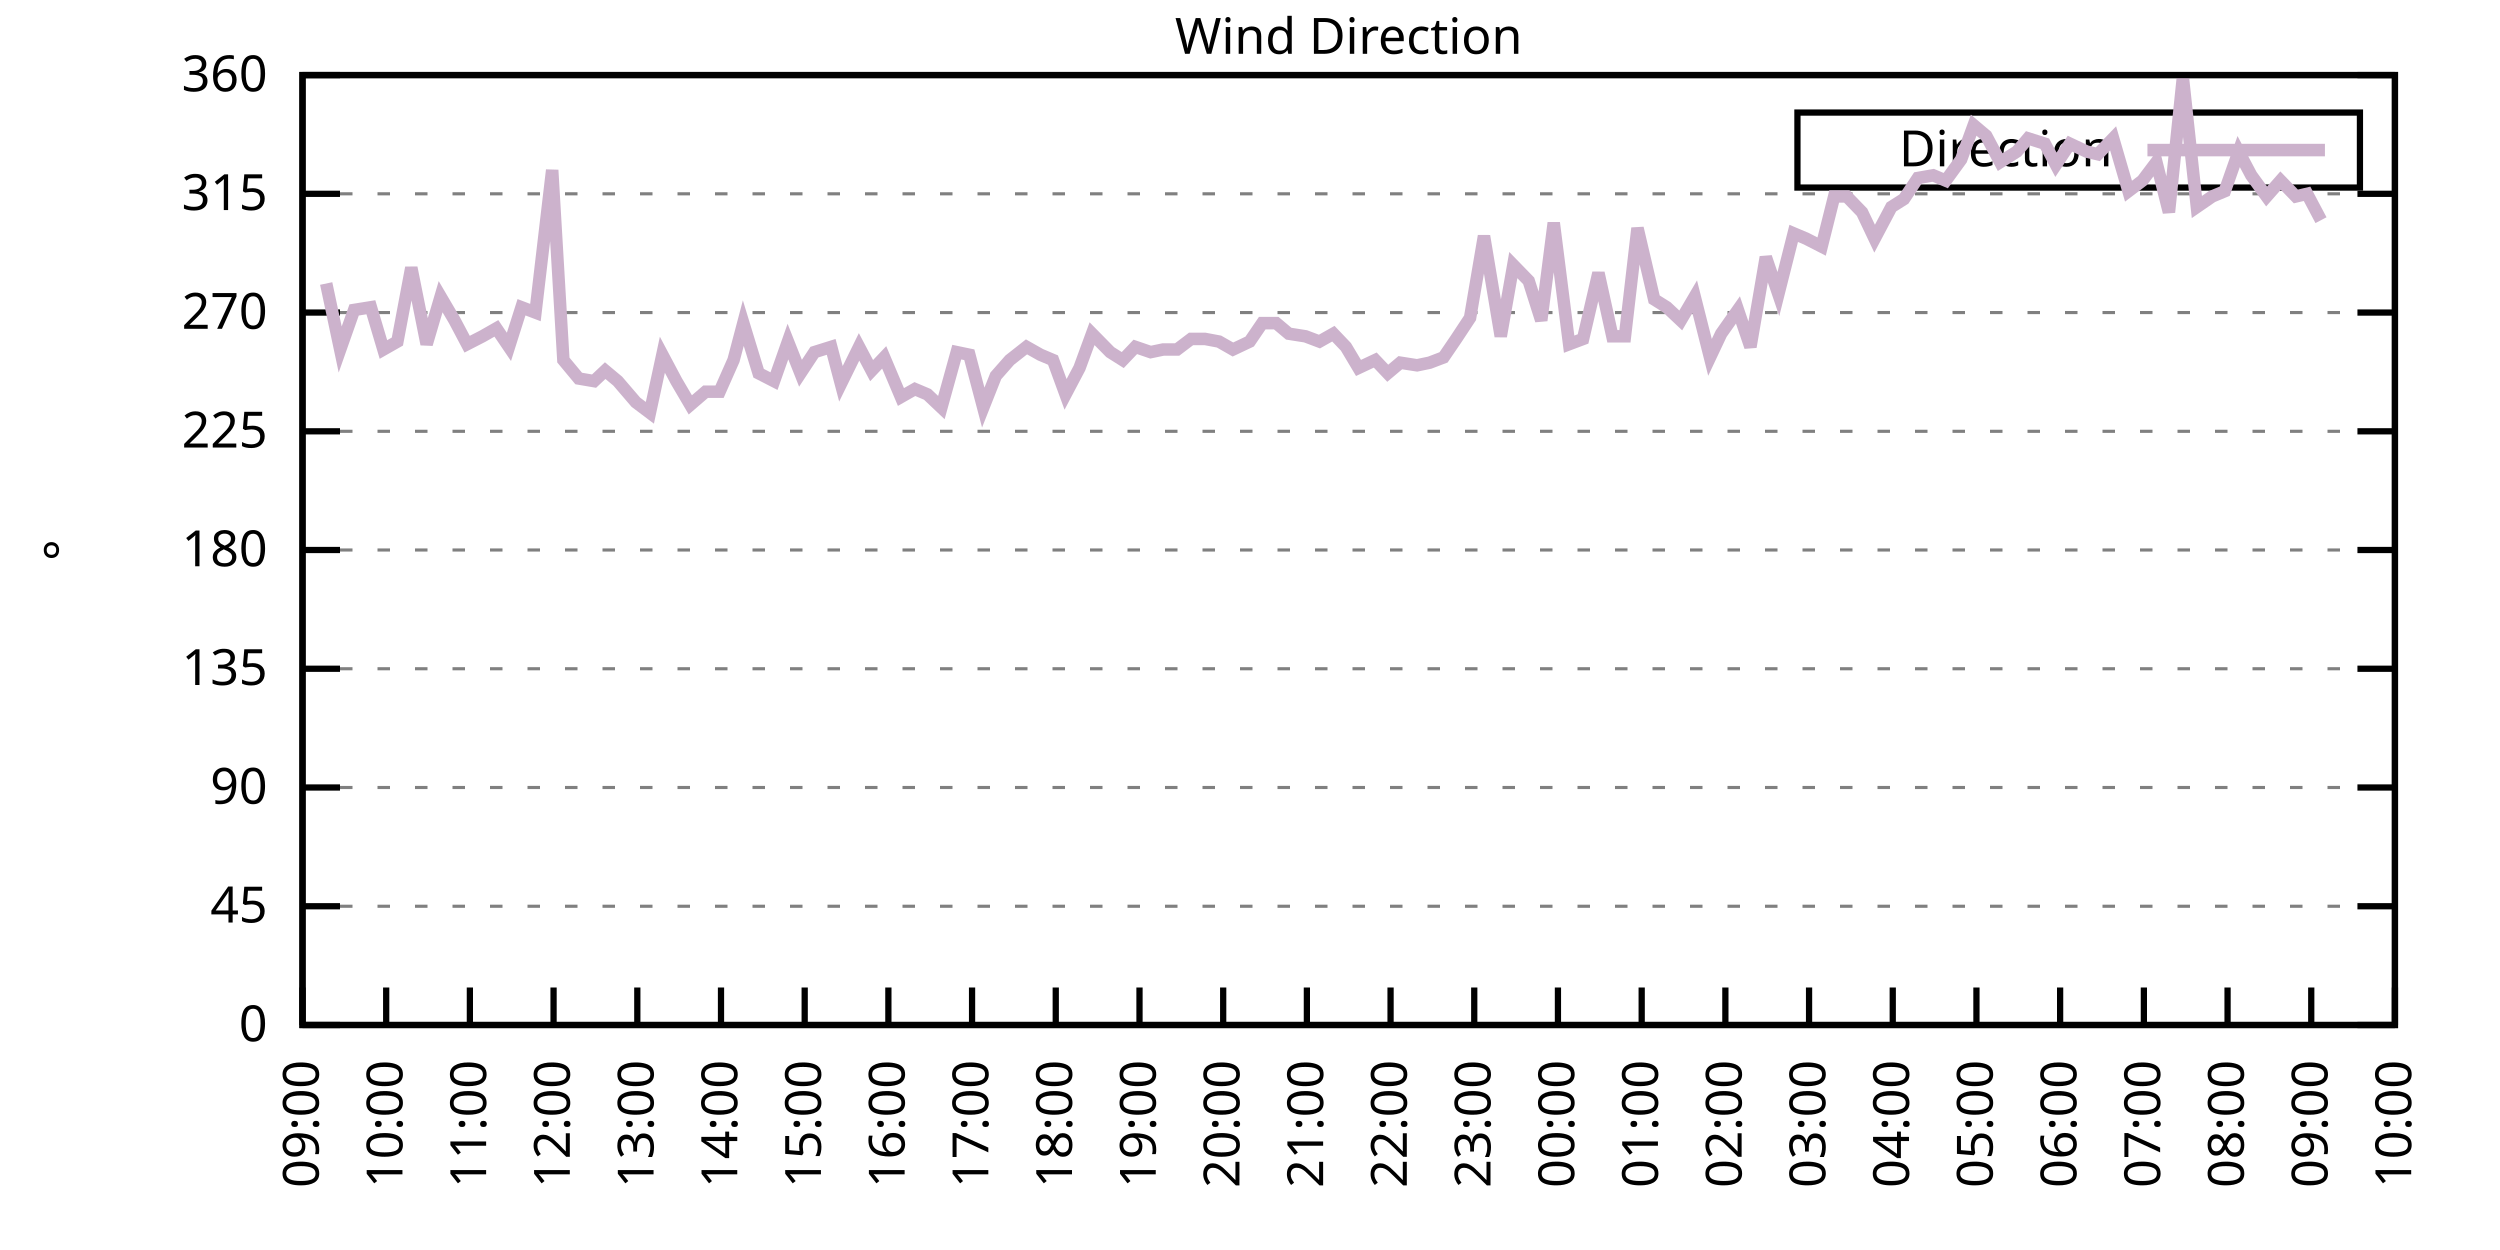
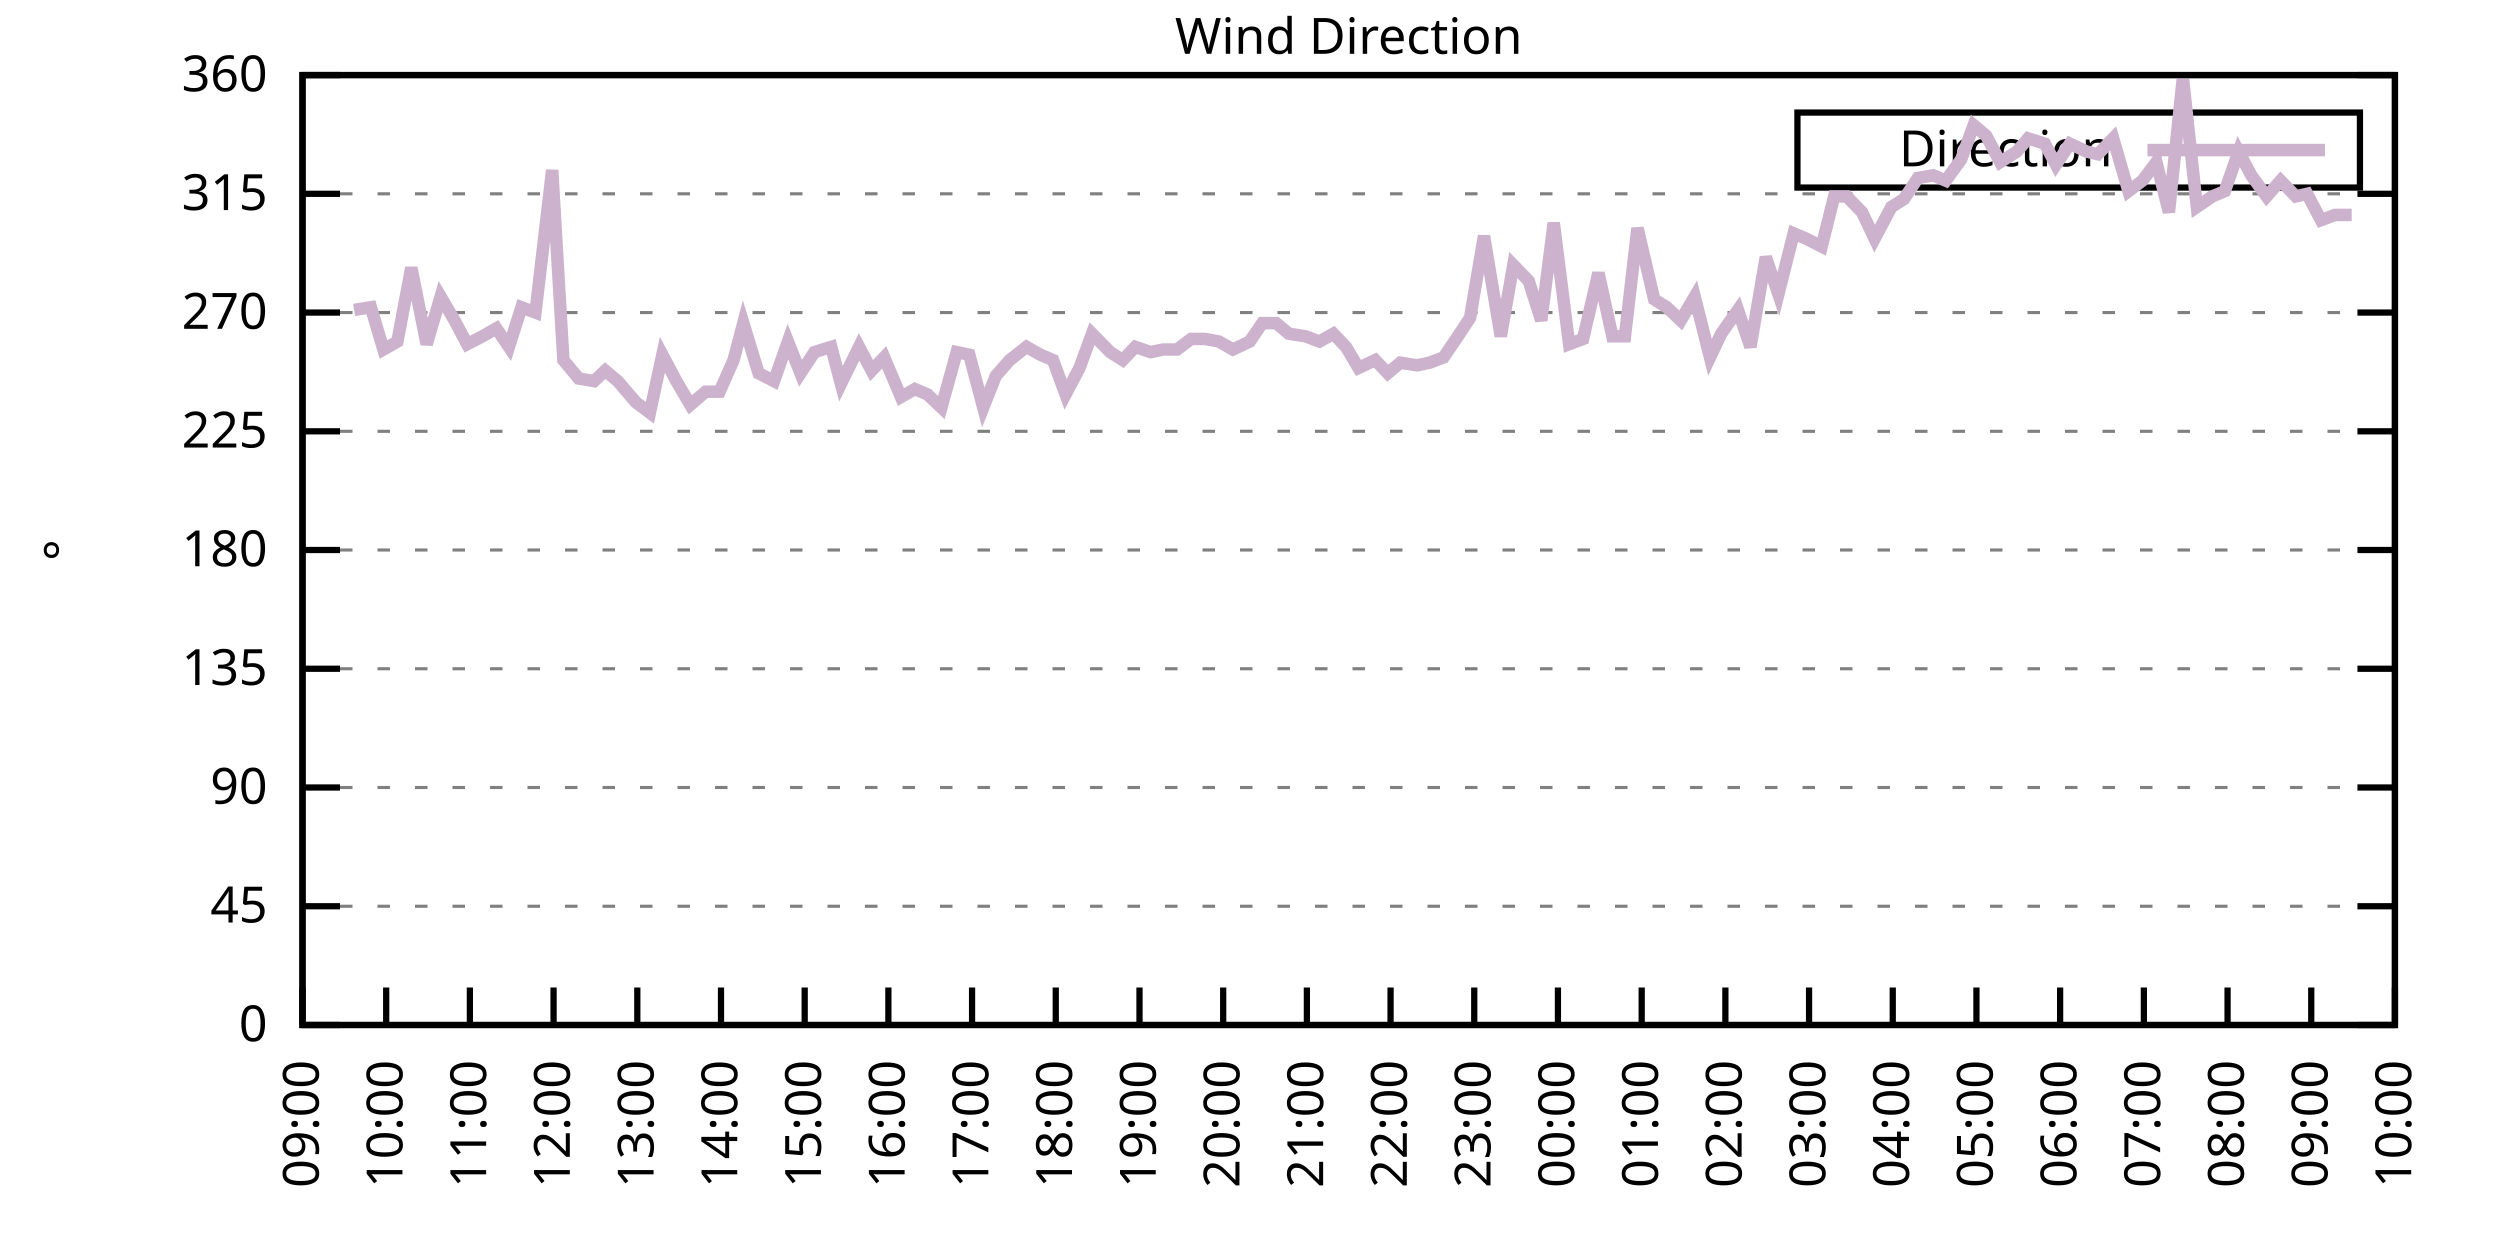
<svg xmlns="http://www.w3.org/2000/svg" xmlns:xlink="http://www.w3.org/1999/xlink" width="400" height="200" viewBox="0 0 400 200">
  <g id="gnuplot_canvas">
    <rect x="0" y="0" width="400" height="200" fill="none" />
    <defs>
      <circle id="gpDot" r="0.5" stroke-width="0.5" stroke="currentColor" />
      <path id="gpPt0" stroke-width="0.333" stroke="currentColor" d="M-1,0 h2 M0,-1 v2" />
      <path id="gpPt1" stroke-width="0.333" stroke="currentColor" d="M-1,-1 L1,1 M1,-1 L-1,1" />
      <path id="gpPt2" stroke-width="0.333" stroke="currentColor" d="M-1,0 L1,0 M0,-1 L0,1 M-1,-1 L1,1 M-1,1 L1,-1" />
      <rect id="gpPt3" stroke-width="0.333" stroke="currentColor" x="-1" y="-1" width="2" height="2" />
      <rect id="gpPt4" stroke-width="0.333" stroke="currentColor" fill="currentColor" x="-1" y="-1" width="2" height="2" />
      <circle id="gpPt5" stroke-width="0.333" stroke="currentColor" cx="0" cy="0" r="1" />
      <use xlink:href="#gpPt5" id="gpPt6" fill="currentColor" stroke="none" />
      <path id="gpPt7" stroke-width="0.333" stroke="currentColor" d="M0,-1.33 L-1.33,0.67 L1.33,0.67 z" />
      <use xlink:href="#gpPt7" id="gpPt8" fill="currentColor" stroke="none" />
      <use xlink:href="#gpPt7" id="gpPt9" stroke="currentColor" transform="rotate(180)" />
      <use xlink:href="#gpPt9" id="gpPt10" fill="currentColor" stroke="none" />
      <use xlink:href="#gpPt3" id="gpPt11" stroke="currentColor" transform="rotate(45)" />
      <use xlink:href="#gpPt11" id="gpPt12" fill="currentColor" stroke="none" />
      <path id="gpPt13" stroke-width="0.333" stroke="currentColor" d="M0,1.330 L1.265,0.411 L0.782,-1.067 L-0.782,-1.076 L-1.265,0.411 z" />
      <use xlink:href="#gpPt13" id="gpPt14" fill="currentColor" stroke="none" />
      <filter id="textbox" filterUnits="objectBoundingBox" x="0" y="0" height="1" width="1">
        <feFlood flood-color="white" flood-opacity="1" result="bgnd" />
        <feComposite in="SourceGraphic" in2="bgnd" operator="atop" />
      </filter>
      <filter id="greybox" filterUnits="objectBoundingBox" x="0" y="0" height="1" width="1">
        <feFlood flood-color="lightgrey" flood-opacity="1" result="grey" />
        <feComposite in="SourceGraphic" in2="grey" operator="atop" />
      </filter>
    </defs>
    <g fill="none" color="white" stroke="currentColor" stroke-width="1.00" stroke-linecap="butt" stroke-linejoin="miter">
</g>
    <g fill="none" color="black" stroke="currentColor" stroke-width="1.00" stroke-linecap="butt" stroke-linejoin="miter">
      <g stroke="none" shape-rendering="crispEdges">
        <polygon fill="rgb(255, 255, 255)" points="48.40,164.00 383.18,164.00 383.18,12.02 48.40,12.02 " />
      </g>
    </g>
    <g fill="none" color="black" stroke="currentColor" stroke-width="1.00" stroke-linecap="butt" stroke-linejoin="miter">
</g>
    <g fill="none" color="black" stroke="black" stroke-width="0.50" stroke-linecap="butt" stroke-linejoin="miter">
</g>
    <g fill="none" color="gray" stroke="currentColor" stroke-width="0.50" stroke-linecap="butt" stroke-linejoin="miter">
      <path stroke="gray" stroke-dasharray="2,4" class="gridline" d="M48.40,164.00 L383.19,164.00  " />
    </g>
    <g fill="none" color="gray" stroke="gray" stroke-width="1.00" stroke-linecap="butt" stroke-linejoin="miter">
</g>
    <g fill="none" color="black" stroke="currentColor" stroke-width="1.00" stroke-linecap="butt" stroke-linejoin="miter">
      <path stroke="black" d="M48.40,164.00 L54.40,164.00 M383.19,164.00 L377.19,164.00  " />
      <g transform="translate(42.80,166.60)" stroke="none" fill="black" font-family="Sans" font-size="8.00" text-anchor="end">
        <text>
          <tspan font-family="Sans"> 0</tspan>
        </text>
      </g>
    </g>
    <g fill="none" color="black" stroke="currentColor" stroke-width="1.00" stroke-linecap="butt" stroke-linejoin="miter">
</g>
    <g fill="none" color="black" stroke="black" stroke-width="0.50" stroke-linecap="butt" stroke-linejoin="miter">
</g>
    <g fill="none" color="gray" stroke="currentColor" stroke-width="0.50" stroke-linecap="butt" stroke-linejoin="miter">
      <path stroke="gray" stroke-dasharray="2,4" class="gridline" d="M48.40,145.00 L383.19,145.00  " />
    </g>
    <g fill="none" color="gray" stroke="gray" stroke-width="1.00" stroke-linecap="butt" stroke-linejoin="miter">
</g>
    <g fill="none" color="black" stroke="currentColor" stroke-width="1.00" stroke-linecap="butt" stroke-linejoin="miter">
      <path stroke="black" d="M48.40,145.00 L54.40,145.00 M383.19,145.00 L377.19,145.00  " />
      <g transform="translate(42.80,147.60)" stroke="none" fill="black" font-family="Sans" font-size="8.00" text-anchor="end">
        <text>
          <tspan font-family="Sans"> 45</tspan>
        </text>
      </g>
    </g>
    <g fill="none" color="black" stroke="currentColor" stroke-width="1.00" stroke-linecap="butt" stroke-linejoin="miter">
</g>
    <g fill="none" color="black" stroke="black" stroke-width="0.50" stroke-linecap="butt" stroke-linejoin="miter">
</g>
    <g fill="none" color="gray" stroke="currentColor" stroke-width="0.50" stroke-linecap="butt" stroke-linejoin="miter">
      <path stroke="gray" stroke-dasharray="2,4" class="gridline" d="M48.40,126.00 L383.19,126.00  " />
    </g>
    <g fill="none" color="gray" stroke="gray" stroke-width="1.00" stroke-linecap="butt" stroke-linejoin="miter">
</g>
    <g fill="none" color="black" stroke="currentColor" stroke-width="1.00" stroke-linecap="butt" stroke-linejoin="miter">
      <path stroke="black" d="M48.40,126.00 L54.40,126.00 M383.19,126.00 L377.19,126.00  " />
      <g transform="translate(42.80,128.60)" stroke="none" fill="black" font-family="Sans" font-size="8.00" text-anchor="end">
        <text>
          <tspan font-family="Sans"> 90</tspan>
        </text>
      </g>
    </g>
    <g fill="none" color="black" stroke="currentColor" stroke-width="1.00" stroke-linecap="butt" stroke-linejoin="miter">
</g>
    <g fill="none" color="black" stroke="black" stroke-width="0.50" stroke-linecap="butt" stroke-linejoin="miter">
</g>
    <g fill="none" color="gray" stroke="currentColor" stroke-width="0.50" stroke-linecap="butt" stroke-linejoin="miter">
      <path stroke="gray" stroke-dasharray="2,4" class="gridline" d="M48.40,107.00 L383.19,107.00  " />
    </g>
    <g fill="none" color="gray" stroke="gray" stroke-width="1.00" stroke-linecap="butt" stroke-linejoin="miter">
</g>
    <g fill="none" color="black" stroke="currentColor" stroke-width="1.00" stroke-linecap="butt" stroke-linejoin="miter">
      <path stroke="black" d="M48.40,107.00 L54.40,107.00 M383.19,107.00 L377.19,107.00  " />
      <g transform="translate(42.80,109.60)" stroke="none" fill="black" font-family="Sans" font-size="8.00" text-anchor="end">
        <text>
          <tspan font-family="Sans"> 135</tspan>
        </text>
      </g>
    </g>
    <g fill="none" color="black" stroke="currentColor" stroke-width="1.00" stroke-linecap="butt" stroke-linejoin="miter">
</g>
    <g fill="none" color="black" stroke="black" stroke-width="0.50" stroke-linecap="butt" stroke-linejoin="miter">
</g>
    <g fill="none" color="gray" stroke="currentColor" stroke-width="0.50" stroke-linecap="butt" stroke-linejoin="miter">
      <path stroke="gray" stroke-dasharray="2,4" class="gridline" d="M48.40,88.00 L383.19,88.00  " />
    </g>
    <g fill="none" color="gray" stroke="gray" stroke-width="1.00" stroke-linecap="butt" stroke-linejoin="miter">
</g>
    <g fill="none" color="black" stroke="currentColor" stroke-width="1.00" stroke-linecap="butt" stroke-linejoin="miter">
      <path stroke="black" d="M48.40,88.00 L54.40,88.00 M383.19,88.00 L377.19,88.00  " />
      <g transform="translate(42.80,90.60)" stroke="none" fill="black" font-family="Sans" font-size="8.00" text-anchor="end">
        <text>
          <tspan font-family="Sans"> 180</tspan>
        </text>
      </g>
    </g>
    <g fill="none" color="black" stroke="currentColor" stroke-width="1.00" stroke-linecap="butt" stroke-linejoin="miter">
</g>
    <g fill="none" color="black" stroke="black" stroke-width="0.50" stroke-linecap="butt" stroke-linejoin="miter">
</g>
    <g fill="none" color="gray" stroke="currentColor" stroke-width="0.50" stroke-linecap="butt" stroke-linejoin="miter">
      <path stroke="gray" stroke-dasharray="2,4" class="gridline" d="M48.40,69.01 L383.19,69.01  " />
    </g>
    <g fill="none" color="gray" stroke="gray" stroke-width="1.00" stroke-linecap="butt" stroke-linejoin="miter">
</g>
    <g fill="none" color="black" stroke="currentColor" stroke-width="1.00" stroke-linecap="butt" stroke-linejoin="miter">
      <path stroke="black" d="M48.40,69.01 L54.40,69.01 M383.19,69.01 L377.19,69.01  " />
      <g transform="translate(42.80,71.61)" stroke="none" fill="black" font-family="Sans" font-size="8.00" text-anchor="end">
        <text>
          <tspan font-family="Sans"> 225</tspan>
        </text>
      </g>
    </g>
    <g fill="none" color="black" stroke="currentColor" stroke-width="1.00" stroke-linecap="butt" stroke-linejoin="miter">
</g>
    <g fill="none" color="black" stroke="black" stroke-width="0.50" stroke-linecap="butt" stroke-linejoin="miter">
</g>
    <g fill="none" color="gray" stroke="currentColor" stroke-width="0.50" stroke-linecap="butt" stroke-linejoin="miter">
      <path stroke="gray" stroke-dasharray="2,4" class="gridline" d="M48.40,50.01 L383.19,50.01  " />
    </g>
    <g fill="none" color="gray" stroke="gray" stroke-width="1.00" stroke-linecap="butt" stroke-linejoin="miter">
</g>
    <g fill="none" color="black" stroke="currentColor" stroke-width="1.00" stroke-linecap="butt" stroke-linejoin="miter">
      <path stroke="black" d="M48.40,50.01 L54.40,50.01 M383.19,50.01 L377.19,50.01  " />
      <g transform="translate(42.80,52.61)" stroke="none" fill="black" font-family="Sans" font-size="8.00" text-anchor="end">
        <text>
          <tspan font-family="Sans"> 270</tspan>
        </text>
      </g>
    </g>
    <g fill="none" color="black" stroke="currentColor" stroke-width="1.00" stroke-linecap="butt" stroke-linejoin="miter">
</g>
    <g fill="none" color="black" stroke="black" stroke-width="0.50" stroke-linecap="butt" stroke-linejoin="miter">
</g>
    <g fill="none" color="gray" stroke="currentColor" stroke-width="0.50" stroke-linecap="butt" stroke-linejoin="miter">
      <path stroke="gray" stroke-dasharray="2,4" class="gridline" d="M48.40,31.01 L383.19,31.01  " />
    </g>
    <g fill="none" color="gray" stroke="gray" stroke-width="1.00" stroke-linecap="butt" stroke-linejoin="miter">
</g>
    <g fill="none" color="black" stroke="currentColor" stroke-width="1.00" stroke-linecap="butt" stroke-linejoin="miter">
      <path stroke="black" d="M48.40,31.01 L54.40,31.01 M383.19,31.01 L377.19,31.01  " />
      <g transform="translate(42.80,33.61)" stroke="none" fill="black" font-family="Sans" font-size="8.00" text-anchor="end">
        <text>
          <tspan font-family="Sans"> 315</tspan>
        </text>
      </g>
    </g>
    <g fill="none" color="black" stroke="currentColor" stroke-width="1.00" stroke-linecap="butt" stroke-linejoin="miter">
</g>
    <g fill="none" color="black" stroke="black" stroke-width="0.50" stroke-linecap="butt" stroke-linejoin="miter">
</g>
    <g fill="none" color="gray" stroke="currentColor" stroke-width="0.50" stroke-linecap="butt" stroke-linejoin="miter">
      <path stroke="gray" stroke-dasharray="2,4" class="gridline" d="M48.40,12.01 L383.19,12.01  " />
    </g>
    <g fill="none" color="gray" stroke="gray" stroke-width="1.00" stroke-linecap="butt" stroke-linejoin="miter">
</g>
    <g fill="none" color="black" stroke="currentColor" stroke-width="1.00" stroke-linecap="butt" stroke-linejoin="miter">
      <path stroke="black" d="M48.40,12.01 L54.40,12.01 M383.19,12.01 L377.19,12.01  " />
      <g transform="translate(42.80,14.61)" stroke="none" fill="black" font-family="Sans" font-size="8.00" text-anchor="end">
        <text>
          <tspan font-family="Sans"> 360</tspan>
        </text>
      </g>
    </g>
    <g fill="none" color="black" stroke="currentColor" stroke-width="1.00" stroke-linecap="butt" stroke-linejoin="miter">
      <path stroke="black" d="M48.40,164.00 L48.40,158.00  " />
      <g transform="translate(51.00,169.60) rotate(270.00)" stroke="none" fill="black" font-family="Sans" font-size="8.00" text-anchor="end">
        <text>
          <tspan font-family="Sans">09:00</tspan>
        </text>
      </g>
    </g>
    <g fill="none" color="black" stroke="currentColor" stroke-width="1.00" stroke-linecap="butt" stroke-linejoin="miter">
      <path stroke="black" d="M61.79,164.00 L61.79,158.00  " />
      <g transform="translate(64.39,169.60) rotate(270.00)" stroke="none" fill="black" font-family="Sans" font-size="8.00" text-anchor="end">
        <text>
          <tspan font-family="Sans">10:00</tspan>
        </text>
      </g>
    </g>
    <g fill="none" color="black" stroke="currentColor" stroke-width="1.00" stroke-linecap="butt" stroke-linejoin="miter">
      <path stroke="black" d="M75.18,164.00 L75.18,158.00  " />
      <g transform="translate(77.78,169.60) rotate(270.00)" stroke="none" fill="black" font-family="Sans" font-size="8.00" text-anchor="end">
        <text>
          <tspan font-family="Sans">11:00</tspan>
        </text>
      </g>
    </g>
    <g fill="none" color="black" stroke="currentColor" stroke-width="1.00" stroke-linecap="butt" stroke-linejoin="miter">
      <path stroke="black" d="M88.57,164.00 L88.57,158.00  " />
      <g transform="translate(91.17,169.60) rotate(270.00)" stroke="none" fill="black" font-family="Sans" font-size="8.00" text-anchor="end">
        <text>
          <tspan font-family="Sans">12:00</tspan>
        </text>
      </g>
    </g>
    <g fill="none" color="black" stroke="currentColor" stroke-width="1.00" stroke-linecap="butt" stroke-linejoin="miter">
      <path stroke="black" d="M101.97,164.00 L101.97,158.00  " />
      <g transform="translate(104.57,169.60) rotate(270.00)" stroke="none" fill="black" font-family="Sans" font-size="8.00" text-anchor="end">
        <text>
          <tspan font-family="Sans">13:00</tspan>
        </text>
      </g>
    </g>
    <g fill="none" color="black" stroke="currentColor" stroke-width="1.00" stroke-linecap="butt" stroke-linejoin="miter">
      <path stroke="black" d="M115.36,164.00 L115.36,158.00  " />
      <g transform="translate(117.96,169.60) rotate(270.00)" stroke="none" fill="black" font-family="Sans" font-size="8.00" text-anchor="end">
        <text>
          <tspan font-family="Sans">14:00</tspan>
        </text>
      </g>
    </g>
    <g fill="none" color="black" stroke="currentColor" stroke-width="1.00" stroke-linecap="butt" stroke-linejoin="miter">
      <path stroke="black" d="M128.75,164.00 L128.75,158.00  " />
      <g transform="translate(131.35,169.60) rotate(270.00)" stroke="none" fill="black" font-family="Sans" font-size="8.00" text-anchor="end">
        <text>
          <tspan font-family="Sans">15:00</tspan>
        </text>
      </g>
    </g>
    <g fill="none" color="black" stroke="currentColor" stroke-width="1.00" stroke-linecap="butt" stroke-linejoin="miter">
      <path stroke="black" d="M142.14,164.00 L142.14,158.00  " />
      <g transform="translate(144.74,169.60) rotate(270.00)" stroke="none" fill="black" font-family="Sans" font-size="8.00" text-anchor="end">
        <text>
          <tspan font-family="Sans">16:00</tspan>
        </text>
      </g>
    </g>
    <g fill="none" color="black" stroke="currentColor" stroke-width="1.00" stroke-linecap="butt" stroke-linejoin="miter">
      <path stroke="black" d="M155.53,164.00 L155.53,158.00  " />
      <g transform="translate(158.13,169.60) rotate(270.00)" stroke="none" fill="black" font-family="Sans" font-size="8.00" text-anchor="end">
        <text>
          <tspan font-family="Sans">17:00</tspan>
        </text>
      </g>
    </g>
    <g fill="none" color="black" stroke="currentColor" stroke-width="1.00" stroke-linecap="butt" stroke-linejoin="miter">
      <path stroke="black" d="M168.92,164.00 L168.92,158.00  " />
      <g transform="translate(171.52,169.60) rotate(270.00)" stroke="none" fill="black" font-family="Sans" font-size="8.00" text-anchor="end">
        <text>
          <tspan font-family="Sans">18:00</tspan>
        </text>
      </g>
    </g>
    <g fill="none" color="black" stroke="currentColor" stroke-width="1.00" stroke-linecap="butt" stroke-linejoin="miter">
      <path stroke="black" d="M182.32,164.00 L182.32,158.00  " />
      <g transform="translate(184.92,169.60) rotate(270.00)" stroke="none" fill="black" font-family="Sans" font-size="8.00" text-anchor="end">
        <text>
          <tspan font-family="Sans">19:00</tspan>
        </text>
      </g>
    </g>
    <g fill="none" color="black" stroke="currentColor" stroke-width="1.00" stroke-linecap="butt" stroke-linejoin="miter">
      <path stroke="black" d="M195.71,164.00 L195.71,158.00  " />
      <g transform="translate(198.31,169.60) rotate(270.00)" stroke="none" fill="black" font-family="Sans" font-size="8.00" text-anchor="end">
        <text>
          <tspan font-family="Sans">20:00</tspan>
        </text>
      </g>
    </g>
    <g fill="none" color="black" stroke="currentColor" stroke-width="1.00" stroke-linecap="butt" stroke-linejoin="miter">
      <path stroke="black" d="M209.10,164.00 L209.10,158.00  " />
      <g transform="translate(211.70,169.60) rotate(270.00)" stroke="none" fill="black" font-family="Sans" font-size="8.00" text-anchor="end">
        <text>
          <tspan font-family="Sans">21:00</tspan>
        </text>
      </g>
    </g>
    <g fill="none" color="black" stroke="currentColor" stroke-width="1.00" stroke-linecap="butt" stroke-linejoin="miter">
      <path stroke="black" d="M222.49,164.00 L222.49,158.00  " />
      <g transform="translate(225.09,169.60) rotate(270.00)" stroke="none" fill="black" font-family="Sans" font-size="8.00" text-anchor="end">
        <text>
          <tspan font-family="Sans">22:00</tspan>
        </text>
      </g>
    </g>
    <g fill="none" color="black" stroke="currentColor" stroke-width="1.00" stroke-linecap="butt" stroke-linejoin="miter">
      <path stroke="black" d="M235.88,164.00 L235.88,158.00  " />
      <g transform="translate(238.48,169.60) rotate(270.00)" stroke="none" fill="black" font-family="Sans" font-size="8.00" text-anchor="end">
        <text>
          <tspan font-family="Sans">23:00</tspan>
        </text>
      </g>
    </g>
    <g fill="none" color="black" stroke="currentColor" stroke-width="1.00" stroke-linecap="butt" stroke-linejoin="miter">
      <path stroke="black" d="M249.27,164.00 L249.27,158.00  " />
      <g transform="translate(251.87,169.60) rotate(270.00)" stroke="none" fill="black" font-family="Sans" font-size="8.00" text-anchor="end">
        <text>
          <tspan font-family="Sans">00:00</tspan>
        </text>
      </g>
    </g>
    <g fill="none" color="black" stroke="currentColor" stroke-width="1.00" stroke-linecap="butt" stroke-linejoin="miter">
      <path stroke="black" d="M262.67,164.00 L262.67,158.00  " />
      <g transform="translate(265.27,169.60) rotate(270.00)" stroke="none" fill="black" font-family="Sans" font-size="8.00" text-anchor="end">
        <text>
          <tspan font-family="Sans">01:00</tspan>
        </text>
      </g>
    </g>
    <g fill="none" color="black" stroke="currentColor" stroke-width="1.00" stroke-linecap="butt" stroke-linejoin="miter">
      <path stroke="black" d="M276.06,164.00 L276.06,158.00  " />
      <g transform="translate(278.66,169.60) rotate(270.00)" stroke="none" fill="black" font-family="Sans" font-size="8.00" text-anchor="end">
        <text>
          <tspan font-family="Sans">02:00</tspan>
        </text>
      </g>
    </g>
    <g fill="none" color="black" stroke="currentColor" stroke-width="1.00" stroke-linecap="butt" stroke-linejoin="miter">
      <path stroke="black" d="M289.45,164.00 L289.45,158.00  " />
      <g transform="translate(292.05,169.60) rotate(270.00)" stroke="none" fill="black" font-family="Sans" font-size="8.00" text-anchor="end">
        <text>
          <tspan font-family="Sans">03:00</tspan>
        </text>
      </g>
    </g>
    <g fill="none" color="black" stroke="currentColor" stroke-width="1.00" stroke-linecap="butt" stroke-linejoin="miter">
      <path stroke="black" d="M302.84,164.00 L302.84,158.00  " />
      <g transform="translate(305.44,169.60) rotate(270.00)" stroke="none" fill="black" font-family="Sans" font-size="8.00" text-anchor="end">
        <text>
          <tspan font-family="Sans">04:00</tspan>
        </text>
      </g>
    </g>
    <g fill="none" color="black" stroke="currentColor" stroke-width="1.00" stroke-linecap="butt" stroke-linejoin="miter">
      <path stroke="black" d="M316.23,164.00 L316.23,158.00  " />
      <g transform="translate(318.83,169.60) rotate(270.00)" stroke="none" fill="black" font-family="Sans" font-size="8.00" text-anchor="end">
        <text>
          <tspan font-family="Sans">05:00</tspan>
        </text>
      </g>
    </g>
    <g fill="none" color="black" stroke="currentColor" stroke-width="1.00" stroke-linecap="butt" stroke-linejoin="miter">
      <path stroke="black" d="M329.62,164.00 L329.62,158.00  " />
      <g transform="translate(332.22,169.60) rotate(270.00)" stroke="none" fill="black" font-family="Sans" font-size="8.00" text-anchor="end">
        <text>
          <tspan font-family="Sans">06:00</tspan>
        </text>
      </g>
    </g>
    <g fill="none" color="black" stroke="currentColor" stroke-width="1.00" stroke-linecap="butt" stroke-linejoin="miter">
      <path stroke="black" d="M343.02,164.00 L343.02,158.00  " />
      <g transform="translate(345.62,169.60) rotate(270.00)" stroke="none" fill="black" font-family="Sans" font-size="8.00" text-anchor="end">
        <text>
          <tspan font-family="Sans">07:00</tspan>
        </text>
      </g>
    </g>
    <g fill="none" color="black" stroke="currentColor" stroke-width="1.00" stroke-linecap="butt" stroke-linejoin="miter">
      <path stroke="black" d="M356.41,164.00 L356.41,158.00  " />
      <g transform="translate(359.01,169.60) rotate(270.00)" stroke="none" fill="black" font-family="Sans" font-size="8.00" text-anchor="end">
        <text>
          <tspan font-family="Sans">08:00</tspan>
        </text>
      </g>
    </g>
    <g fill="none" color="black" stroke="currentColor" stroke-width="1.00" stroke-linecap="butt" stroke-linejoin="miter">
      <path stroke="black" d="M369.80,164.00 L369.80,158.00  " />
      <g transform="translate(372.40,169.60) rotate(270.00)" stroke="none" fill="black" font-family="Sans" font-size="8.00" text-anchor="end">
        <text>
          <tspan font-family="Sans">09:00</tspan>
        </text>
      </g>
    </g>
    <g fill="none" color="black" stroke="currentColor" stroke-width="1.00" stroke-linecap="butt" stroke-linejoin="miter">
      <path stroke="black" d="M383.19,164.00 L383.19,158.00  " />
      <g transform="translate(385.79,169.60) rotate(270.00)" stroke="none" fill="black" font-family="Sans" font-size="8.00" text-anchor="end">
        <text>
          <tspan font-family="Sans">10:00</tspan>
        </text>
      </g>
    </g>
    <g fill="none" color="black" stroke="currentColor" stroke-width="1.00" stroke-linecap="butt" stroke-linejoin="miter">
</g>
    <g fill="none" color="black" stroke="currentColor" stroke-width="1.00" stroke-linecap="butt" stroke-linejoin="miter">
      <path stroke="black" d="M48.40,12.01 L48.40,164.00 L383.19,164.00 L383.19,12.01 L48.40,12.01 Z  " />
    </g>
    <g fill="none" color="black" stroke="currentColor" stroke-width="1.00" stroke-linecap="butt" stroke-linejoin="miter">
</g>
    <g fill="none" color="black" stroke="currentColor" stroke-width="1.00" stroke-linecap="butt" stroke-linejoin="miter">
      <path stroke="black" d="M287.59,30.01 L287.59,18.01 L377.59,18.01 L377.59,30.01 L287.59,30.01 Z  " />
    </g>
    <g id="Wind_direction_plot_1">
      <g fill="none" color="white" stroke="black" stroke-width="2.00" stroke-linecap="butt" stroke-linejoin="miter">
</g>
      <g fill="none" color="black" stroke="currentColor" stroke-width="2.00" stroke-linecap="butt" stroke-linejoin="miter">
        <g transform="translate(337.99,26.61)" stroke="none" fill="black" font-family="Sans" font-size="8.00" text-anchor="end">
          <text>
            <tspan font-family="Sans">Direction</tspan>
          </text>
        </g>
      </g>
      <g fill="none" color="black" stroke="currentColor" stroke-width="2.00" stroke-linecap="butt" stroke-linejoin="miter">
-         <path stroke="rgb(204, 178, 204)" d="M343.59,24.01 L371.99,24.01 M52.19,45.36 L54.43,55.92 L56.66,49.59 L59.34,49.16 L61.35,55.92 L63.58,54.65   L65.81,42.83 L68.26,55.07 L70.50,47.47 L72.73,51.27 L74.74,55.07 L77.19,53.81 L79.42,52.54 L81.43,55.50   L83.44,49.16 L85.67,50.01 L88.35,27.21 L90.14,57.61 L92.59,60.56 L95.05,60.98 L96.83,59.30 L98.84,60.98   L101.74,64.36 L103.98,66.05 L105.98,56.76 L108.22,60.98 L110.45,64.78 L112.90,62.67 L115.13,62.67 L117.37,57.61   L118.93,51.70 L121.38,59.72 L123.84,60.98 L126.07,54.65 L128.08,59.72 L130.31,56.34 L132.99,55.50 L134.55,61.41   L137.45,55.50 L139.46,59.30 L141.47,57.18 L144.15,63.52 L146.38,62.25 L148.39,63.10 L150.62,65.21 L153.08,56.34   L155.09,56.76 L157.32,65.21 L159.33,60.14 L161.56,57.61 L164.24,55.50 L166.47,56.76 L168.48,57.61 L170.49,63.10   L172.72,58.87 L174.73,53.39 L177.63,56.34 L179.64,57.61 L181.65,55.50 L184.10,56.34 L186.11,55.92 L188.34,55.92   L190.57,54.23 L192.81,54.23 L195.04,54.65 L197.27,55.92 L199.95,54.65 L201.96,51.70 L204.19,51.70 L206.20,53.39   L208.88,53.81 L211.11,54.65 L213.34,53.39 L215.35,55.50 L217.36,58.87 L220.04,57.61 L222.04,59.72 L224.05,58.03   L226.73,58.45 L228.74,58.03 L230.97,57.18 L232.98,54.23 L235.21,50.85 L237.44,37.76 L240.12,53.81 L242.13,42.41   L244.59,44.94 L246.60,51.27 L248.60,35.65 L251.06,55.07 L253.29,54.23 L255.75,43.67 L257.98,53.81 L259.99,53.81   L262.00,36.50 L264.67,47.90 L266.68,49.16 L268.92,51.27 L271.15,47.47 L273.60,57.18 L275.39,53.39 L278.07,49.59   L280.07,55.50 L282.53,41.14 L284.54,47.05 L286.99,37.34 L289.00,38.19 L291.46,39.45 L293.47,31.43 L295.48,31.43   L297.93,33.96 L299.94,38.19 L302.62,33.12 L304.63,31.85 L306.86,28.48 L309.31,28.05 L311.32,28.90 L313.78,25.52   L315.79,20.03 L317.79,21.72 L320.03,25.94 L322.70,24.25 L324.49,22.14 L327.17,22.99 L328.95,26.36 L331.19,22.99   L333.86,24.25 L335.65,24.68 L338.10,22.14 L340.56,30.59 L342.79,28.90 L345.02,25.94 L347.03,33.96 L349.26,12.43   L351.50,33.12 L353.95,31.43 L355.96,30.59 L358.19,24.25 L360.20,28.05 L362.66,31.43 L364.89,28.90 L367.34,31.43   L369.13,31.01 L371.36,35.23  " />
+         <path stroke="rgb(204, 178, 204)" d="M343.59,24.01 L371.99,24.01 M56.66,49.59 L59.34,49.16 L61.35,55.92 L63.58,54.65 L65.81,42.83 L68.26,55.07   L70.50,47.47 L72.73,51.27 L74.74,55.07 L77.19,53.81 L79.42,52.54 L81.43,55.50 L83.44,49.16 L85.67,50.01   L88.35,27.21 L90.14,57.61 L92.59,60.56 L95.05,60.98 L96.83,59.30 L98.84,60.98 L101.74,64.36 L103.98,66.05   L105.98,56.76 L108.22,60.98 L110.45,64.78 L112.90,62.67 L115.13,62.67 L117.37,57.61 L118.93,51.70 L121.38,59.72   L123.84,60.98 L126.07,54.65 L128.08,59.72 L130.31,56.34 L132.99,55.50 L134.55,61.41 L137.45,55.50 L139.46,59.30   L141.47,57.18 L144.15,63.52 L146.38,62.25 L148.39,63.10 L150.62,65.21 L153.08,56.34 L155.09,56.76 L157.32,65.21   L159.33,60.14 L161.56,57.61 L164.24,55.50 L166.47,56.76 L168.48,57.61 L170.49,63.10 L172.72,58.87 L174.73,53.39   L177.63,56.34 L179.64,57.61 L181.65,55.50 L184.10,56.34 L186.11,55.92 L188.34,55.92 L190.57,54.23 L192.81,54.23   L195.04,54.65 L197.27,55.92 L199.95,54.65 L201.96,51.70 L204.19,51.70 L206.20,53.39 L208.88,53.81 L211.11,54.65   L213.34,53.39 L215.35,55.50 L217.36,58.87 L220.04,57.61 L222.04,59.72 L224.05,58.03 L226.73,58.45 L228.74,58.03   L230.97,57.18 L232.98,54.23 L235.21,50.85 L237.44,37.76 L240.12,53.81 L242.13,42.41 L244.59,44.94 L246.60,51.27   L248.60,35.65 L251.06,55.07 L253.29,54.23 L255.75,43.67 L257.98,53.81 L259.99,53.81 L262.00,36.50 L264.67,47.90   L266.68,49.16 L268.92,51.27 L271.15,47.47 L273.60,57.18 L275.39,53.39 L278.07,49.59 L280.07,55.50 L282.53,41.14   L284.54,47.05 L286.99,37.34 L289.00,38.19 L291.46,39.45 L293.47,31.43 L295.48,31.43 L297.93,33.96 L299.94,38.19   L302.62,33.12 L304.63,31.85 L306.86,28.48 L309.31,28.05 L311.32,28.90 L313.78,25.52 L315.79,20.03 L317.79,21.72   L320.03,25.94 L322.70,24.25 L324.49,22.14 L327.17,22.99 L328.95,26.36 L331.19,22.99 L333.86,24.25 L335.65,24.68   L338.10,22.14 L340.56,30.59 L342.79,28.90 L345.02,25.94 L347.03,33.96 L349.26,12.43 L351.50,33.12 L353.95,31.43   L355.96,30.59 L358.19,24.25 L360.20,28.05 L362.66,31.43 L364.89,28.90 L367.34,31.43 L369.13,31.01 L371.36,35.23   L373.59,34.39 L376.27,34.39  " />
      </g>
    </g>
    <g fill="none" color="black" stroke="currentColor" stroke-width="2.00" stroke-linecap="butt" stroke-linejoin="miter">
</g>
    <g fill="none" color="black" stroke="black" stroke-width="1.00" stroke-linecap="butt" stroke-linejoin="miter">
</g>
    <g fill="none" color="black" stroke="currentColor" stroke-width="1.00" stroke-linecap="butt" stroke-linejoin="miter">
      <path stroke="black" d="M48.40,12.01 L48.40,164.00 L383.19,164.00 L383.19,12.01 L48.40,12.01 Z  " />
      <g transform="translate(12.80,88.01) rotate(270.00)" stroke="none" fill="black" font-family="Sans" font-size="8.00" text-anchor="middle">
        <text>
          <tspan font-family="Sans">°</tspan>
        </text>
      </g>
    </g>
    <g fill="none" color="black" stroke="currentColor" stroke-width="1.00" stroke-linecap="butt" stroke-linejoin="miter">
</g>
    <g fill="none" color="black" stroke="currentColor" stroke-width="1.00" stroke-linecap="butt" stroke-linejoin="miter">
      <g transform="translate(215.79,8.61)" stroke="none" fill="black" font-family="Sans" font-size="8.00" text-anchor="middle">
        <text>
          <tspan font-family="Sans">Wind Direction</tspan>
        </text>
      </g>
    </g>
    <g fill="none" color="black" stroke="currentColor" stroke-width="1.00" stroke-linecap="butt" stroke-linejoin="miter">
</g>
  </g>
</svg>
